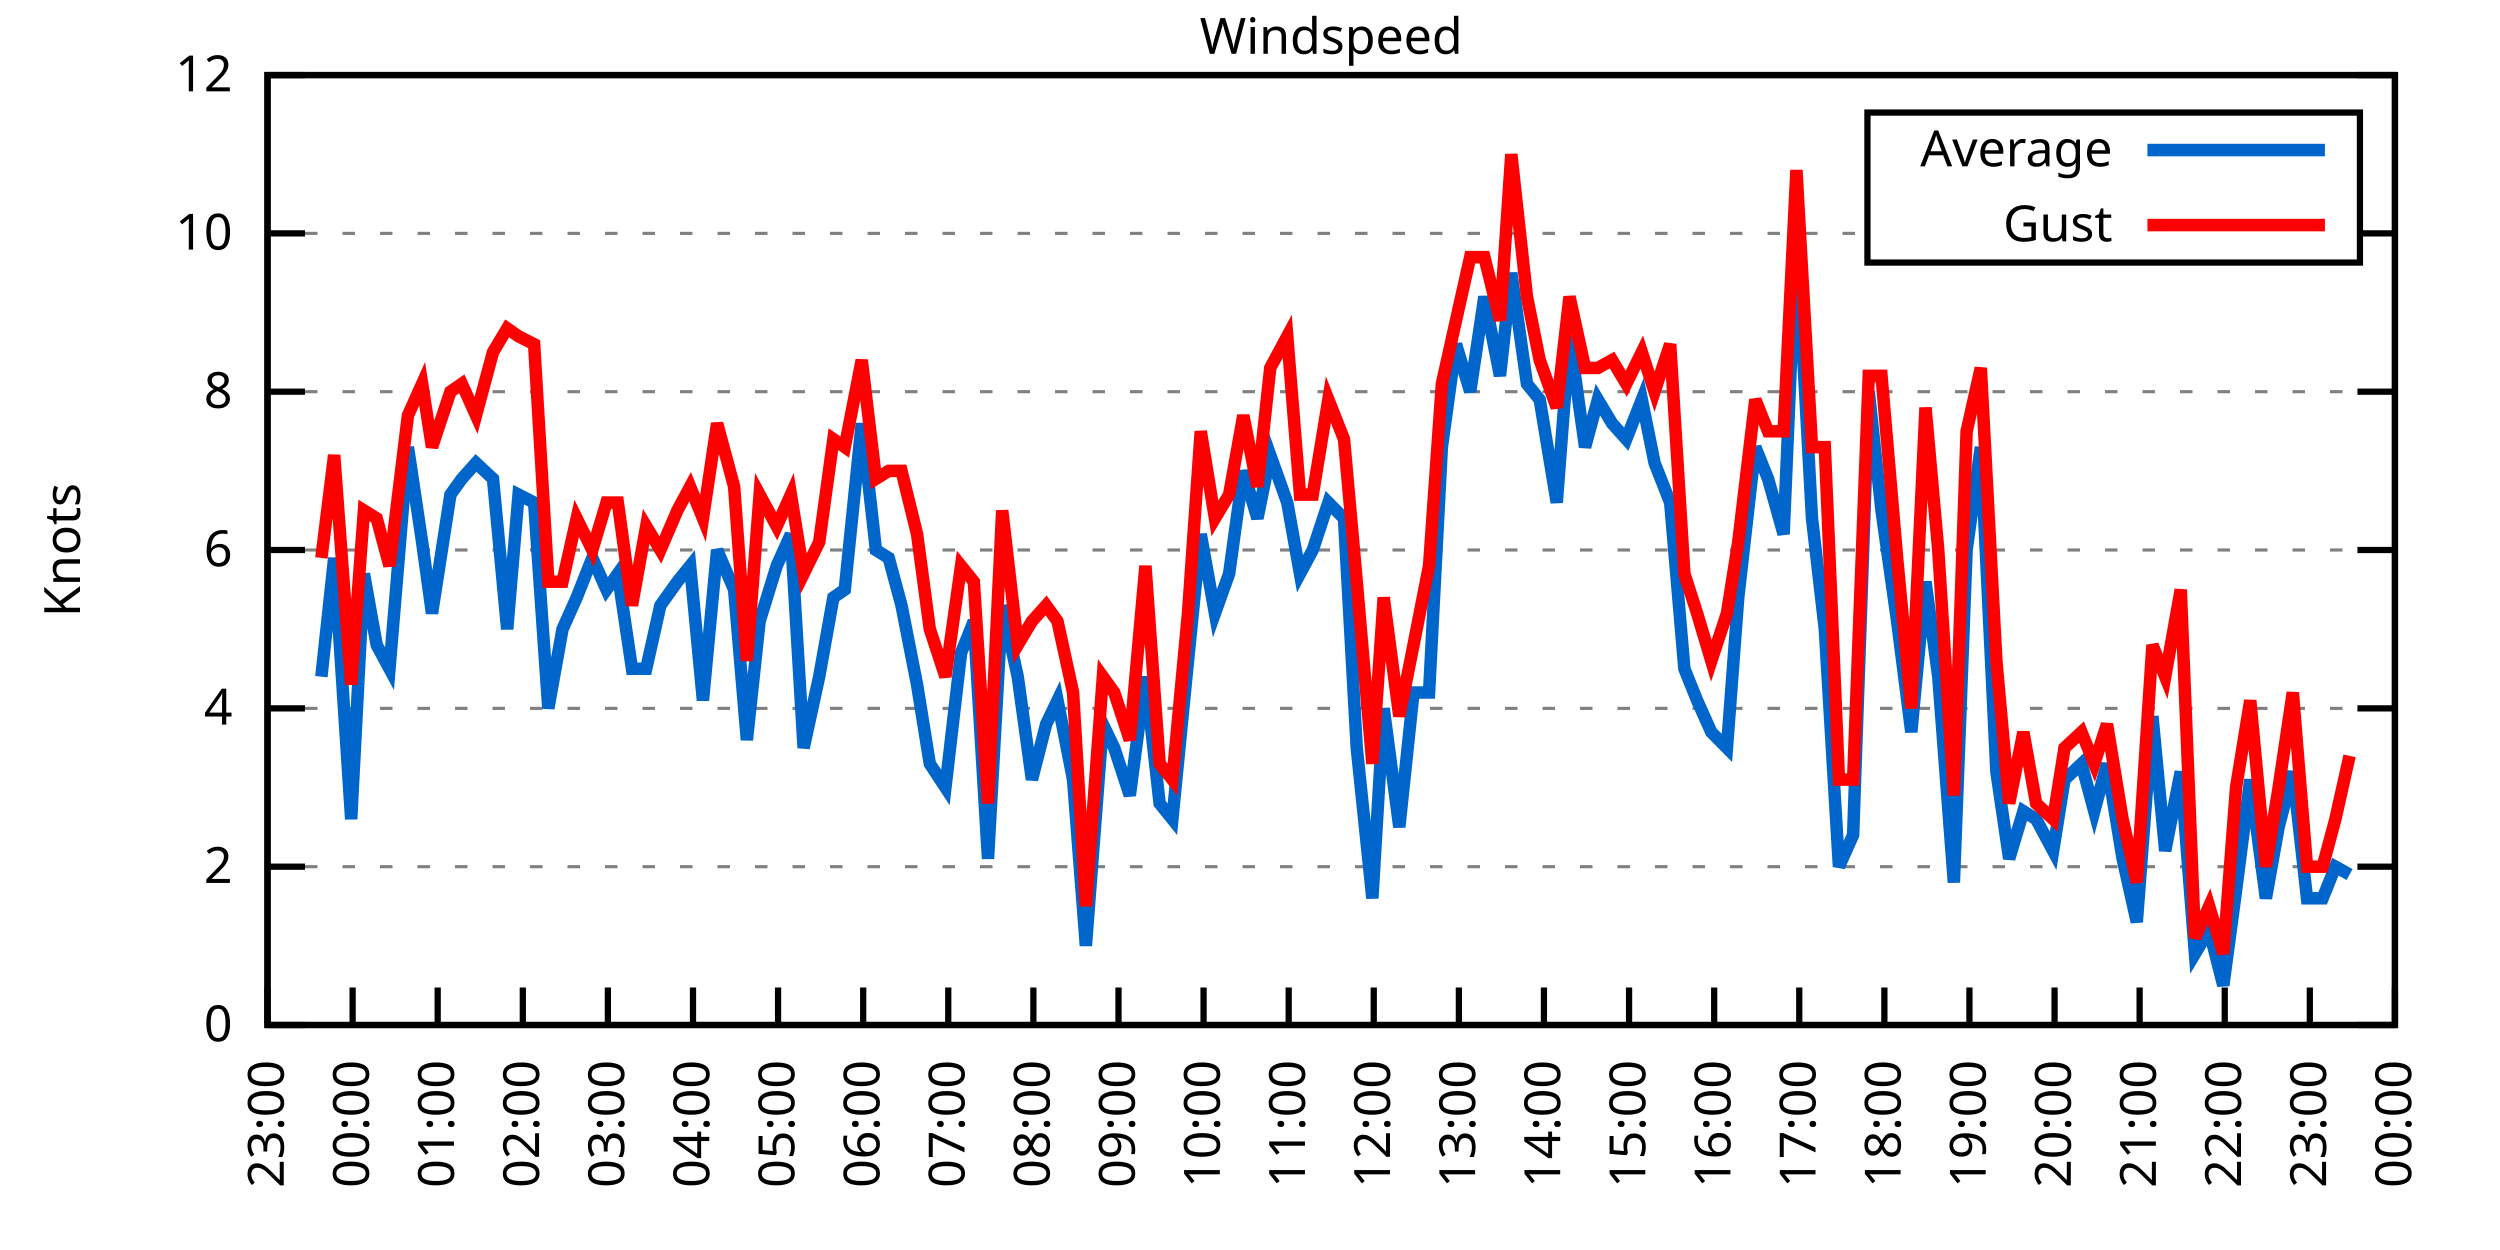
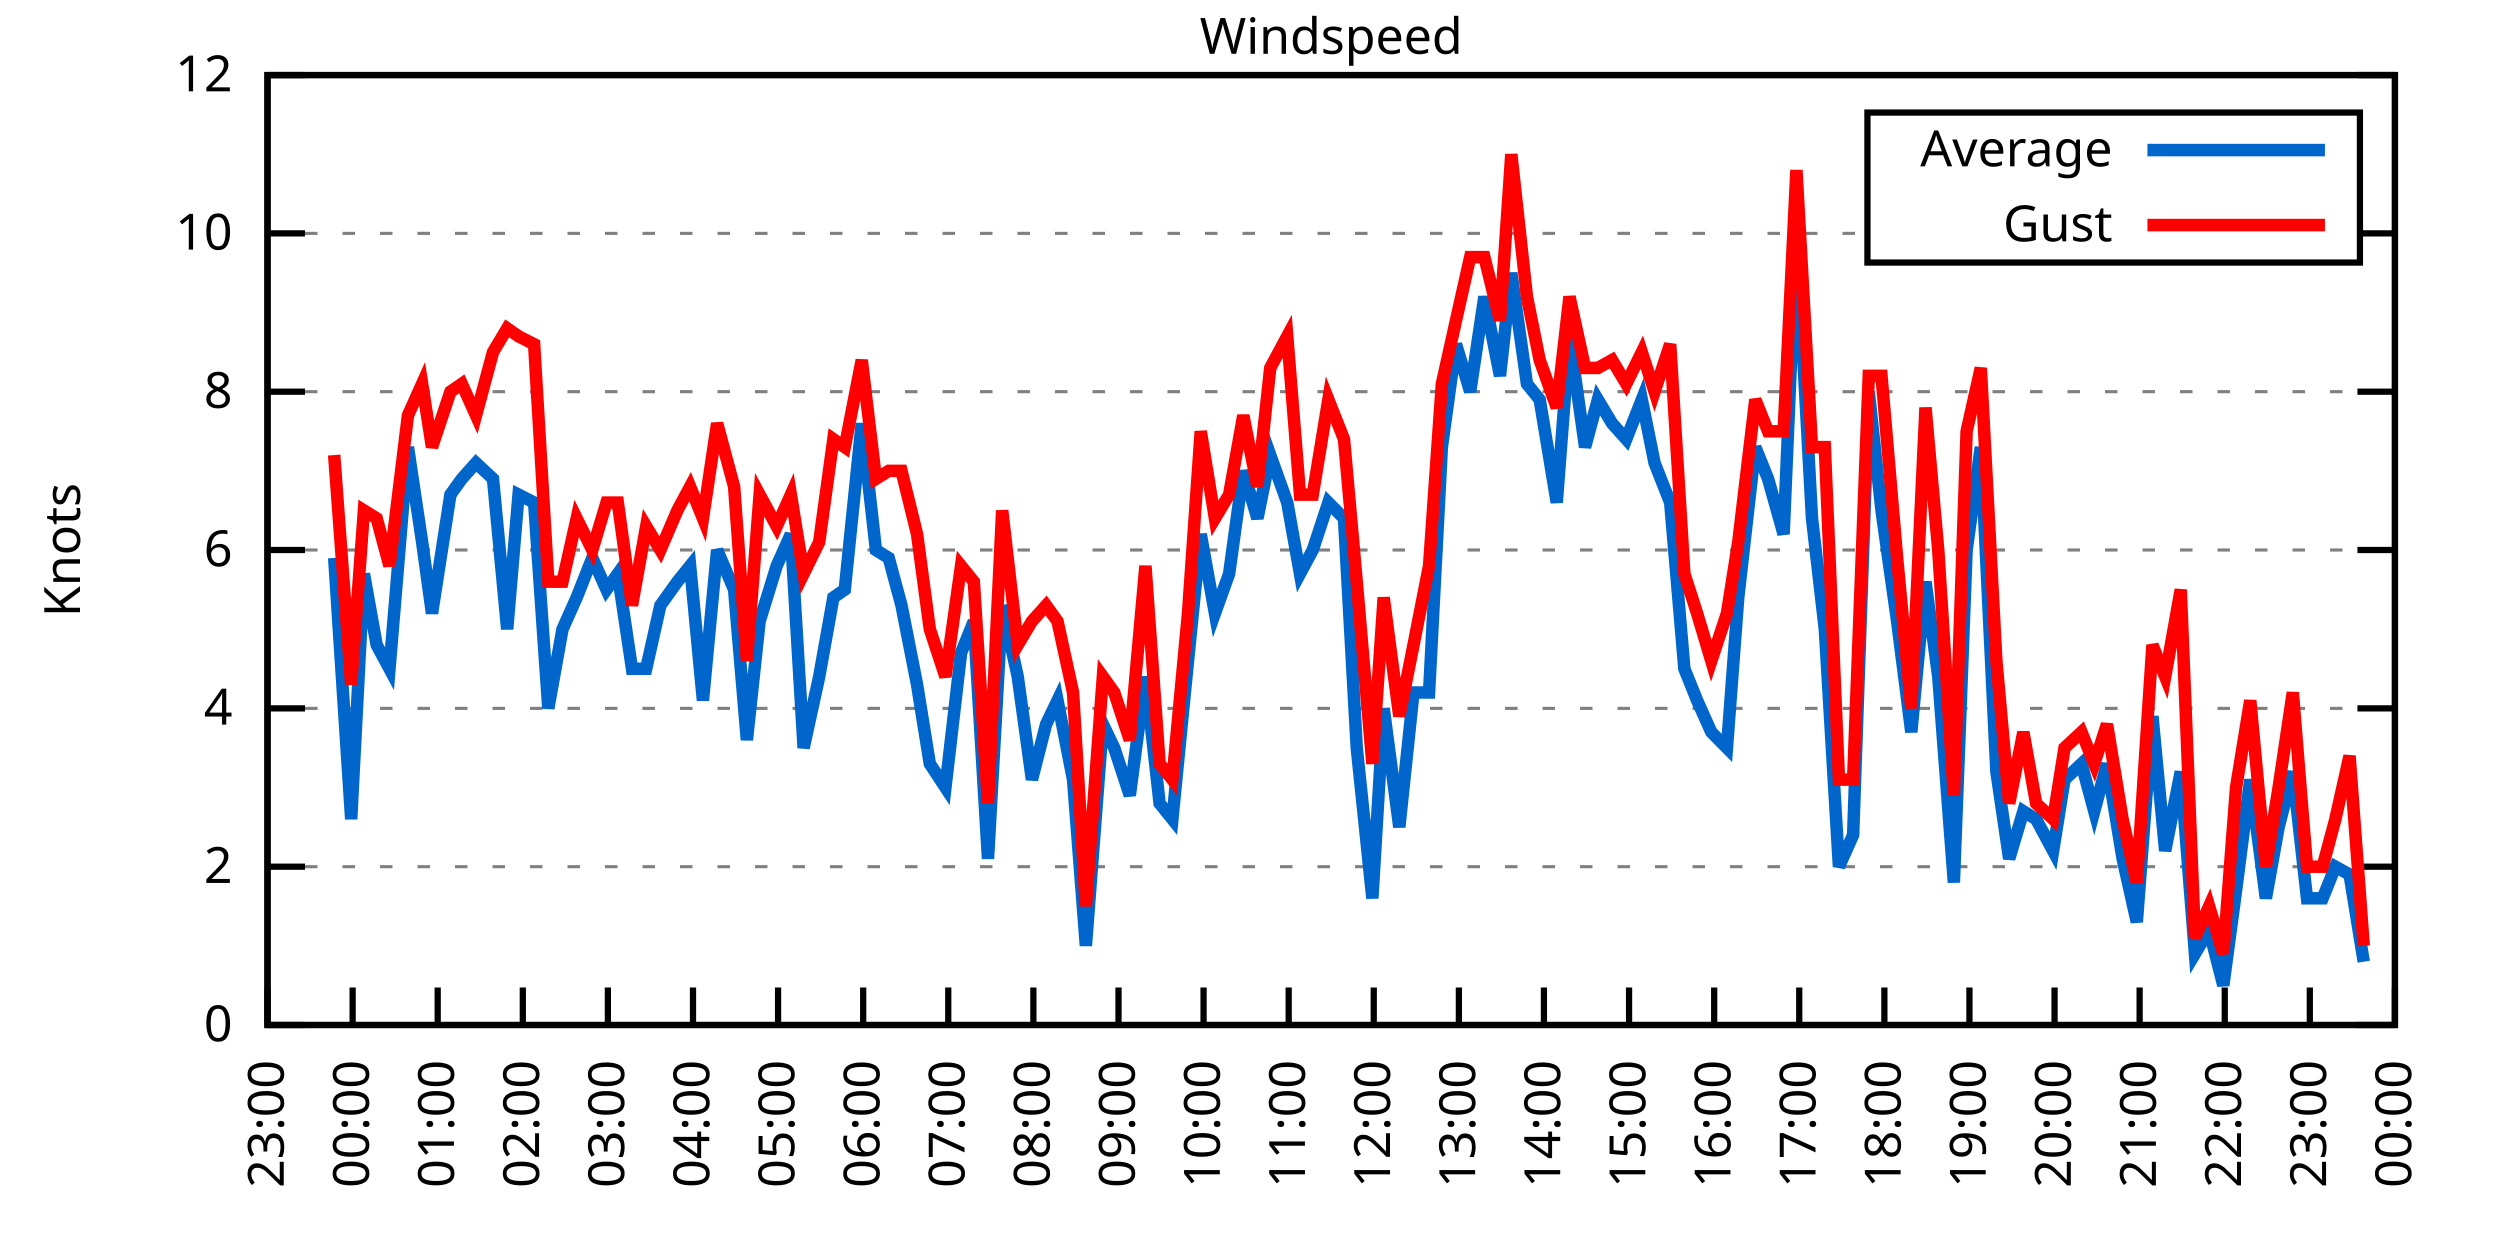
<svg xmlns="http://www.w3.org/2000/svg" xmlns:xlink="http://www.w3.org/1999/xlink" width="400" height="200" viewBox="0 0 400 200">
  <g id="gnuplot_canvas">
    <rect x="0" y="0" width="400" height="200" fill="none" />
    <defs>
      <circle id="gpDot" r="0.5" stroke-width="0.5" stroke="currentColor" />
      <path id="gpPt0" stroke-width="0.333" stroke="currentColor" d="M-1,0 h2 M0,-1 v2" />
      <path id="gpPt1" stroke-width="0.333" stroke="currentColor" d="M-1,-1 L1,1 M1,-1 L-1,1" />
      <path id="gpPt2" stroke-width="0.333" stroke="currentColor" d="M-1,0 L1,0 M0,-1 L0,1 M-1,-1 L1,1 M-1,1 L1,-1" />
      <rect id="gpPt3" stroke-width="0.333" stroke="currentColor" x="-1" y="-1" width="2" height="2" />
      <rect id="gpPt4" stroke-width="0.333" stroke="currentColor" fill="currentColor" x="-1" y="-1" width="2" height="2" />
      <circle id="gpPt5" stroke-width="0.333" stroke="currentColor" cx="0" cy="0" r="1" />
      <use xlink:href="#gpPt5" id="gpPt6" fill="currentColor" stroke="none" />
      <path id="gpPt7" stroke-width="0.333" stroke="currentColor" d="M0,-1.33 L-1.33,0.67 L1.33,0.67 z" />
      <use xlink:href="#gpPt7" id="gpPt8" fill="currentColor" stroke="none" />
      <use xlink:href="#gpPt7" id="gpPt9" stroke="currentColor" transform="rotate(180)" />
      <use xlink:href="#gpPt9" id="gpPt10" fill="currentColor" stroke="none" />
      <use xlink:href="#gpPt3" id="gpPt11" stroke="currentColor" transform="rotate(45)" />
      <use xlink:href="#gpPt11" id="gpPt12" fill="currentColor" stroke="none" />
      <path id="gpPt13" stroke-width="0.333" stroke="currentColor" d="M0,1.330 L1.265,0.411 L0.782,-1.067 L-0.782,-1.076 L-1.265,0.411 z" />
      <use xlink:href="#gpPt13" id="gpPt14" fill="currentColor" stroke="none" />
      <filter id="textbox" filterUnits="objectBoundingBox" x="0" y="0" height="1" width="1">
        <feFlood flood-color="white" flood-opacity="1" result="bgnd" />
        <feComposite in="SourceGraphic" in2="bgnd" operator="atop" />
      </filter>
      <filter id="greybox" filterUnits="objectBoundingBox" x="0" y="0" height="1" width="1">
        <feFlood flood-color="lightgrey" flood-opacity="1" result="grey" />
        <feComposite in="SourceGraphic" in2="grey" operator="atop" />
      </filter>
    </defs>
    <g fill="none" color="white" stroke="currentColor" stroke-width="1.00" stroke-linecap="butt" stroke-linejoin="miter">
</g>
    <g fill="none" color="black" stroke="currentColor" stroke-width="1.00" stroke-linecap="butt" stroke-linejoin="miter">
      <g stroke="none" shape-rendering="crispEdges">
        <polygon fill="rgb(255, 255, 255)" points="42.80,164.00 383.18,164.00 383.18,12.02 42.80,12.02 " />
      </g>
    </g>
    <g fill="none" color="black" stroke="currentColor" stroke-width="1.00" stroke-linecap="butt" stroke-linejoin="miter">
</g>
    <g fill="none" color="black" stroke="black" stroke-width="0.50" stroke-linecap="butt" stroke-linejoin="miter">
</g>
    <g fill="none" color="gray" stroke="currentColor" stroke-width="0.50" stroke-linecap="butt" stroke-linejoin="miter">
      <path stroke="gray" stroke-dasharray="2,4" class="gridline" d="M42.80,164.00 L383.19,164.00  " />
    </g>
    <g fill="none" color="gray" stroke="gray" stroke-width="1.00" stroke-linecap="butt" stroke-linejoin="miter">
</g>
    <g fill="none" color="black" stroke="currentColor" stroke-width="1.00" stroke-linecap="butt" stroke-linejoin="miter">
      <path stroke="black" d="M42.80,164.00 L48.80,164.00 M383.19,164.00 L377.19,164.00  " />
      <g transform="translate(37.20,166.60)" stroke="none" fill="black" font-family="Sans" font-size="8.00" text-anchor="end">
        <text>
          <tspan font-family="Sans"> 0</tspan>
        </text>
      </g>
    </g>
    <g fill="none" color="black" stroke="currentColor" stroke-width="1.00" stroke-linecap="butt" stroke-linejoin="miter">
</g>
    <g fill="none" color="black" stroke="black" stroke-width="0.50" stroke-linecap="butt" stroke-linejoin="miter">
</g>
    <g fill="none" color="gray" stroke="currentColor" stroke-width="0.50" stroke-linecap="butt" stroke-linejoin="miter">
      <path stroke="gray" stroke-dasharray="2,4" class="gridline" d="M42.80,138.67 L383.19,138.67  " />
    </g>
    <g fill="none" color="gray" stroke="gray" stroke-width="1.00" stroke-linecap="butt" stroke-linejoin="miter">
</g>
    <g fill="none" color="black" stroke="currentColor" stroke-width="1.00" stroke-linecap="butt" stroke-linejoin="miter">
      <path stroke="black" d="M42.80,138.67 L48.80,138.67 M383.19,138.67 L377.19,138.67  " />
      <g transform="translate(37.20,141.27)" stroke="none" fill="black" font-family="Sans" font-size="8.00" text-anchor="end">
        <text>
          <tspan font-family="Sans"> 2</tspan>
        </text>
      </g>
    </g>
    <g fill="none" color="black" stroke="currentColor" stroke-width="1.00" stroke-linecap="butt" stroke-linejoin="miter">
</g>
    <g fill="none" color="black" stroke="black" stroke-width="0.50" stroke-linecap="butt" stroke-linejoin="miter">
</g>
    <g fill="none" color="gray" stroke="currentColor" stroke-width="0.50" stroke-linecap="butt" stroke-linejoin="miter">
      <path stroke="gray" stroke-dasharray="2,4" class="gridline" d="M42.80,113.34 L383.19,113.34  " />
    </g>
    <g fill="none" color="gray" stroke="gray" stroke-width="1.00" stroke-linecap="butt" stroke-linejoin="miter">
</g>
    <g fill="none" color="black" stroke="currentColor" stroke-width="1.00" stroke-linecap="butt" stroke-linejoin="miter">
      <path stroke="black" d="M42.80,113.34 L48.80,113.34 M383.19,113.34 L377.19,113.34  " />
      <g transform="translate(37.20,115.94)" stroke="none" fill="black" font-family="Sans" font-size="8.00" text-anchor="end">
        <text>
          <tspan font-family="Sans"> 4</tspan>
        </text>
      </g>
    </g>
    <g fill="none" color="black" stroke="currentColor" stroke-width="1.00" stroke-linecap="butt" stroke-linejoin="miter">
</g>
    <g fill="none" color="black" stroke="black" stroke-width="0.50" stroke-linecap="butt" stroke-linejoin="miter">
</g>
    <g fill="none" color="gray" stroke="currentColor" stroke-width="0.50" stroke-linecap="butt" stroke-linejoin="miter">
      <path stroke="gray" stroke-dasharray="2,4" class="gridline" d="M42.80,88.00 L383.19,88.00  " />
    </g>
    <g fill="none" color="gray" stroke="gray" stroke-width="1.00" stroke-linecap="butt" stroke-linejoin="miter">
</g>
    <g fill="none" color="black" stroke="currentColor" stroke-width="1.00" stroke-linecap="butt" stroke-linejoin="miter">
      <path stroke="black" d="M42.80,88.00 L48.80,88.00 M383.19,88.00 L377.19,88.00  " />
      <g transform="translate(37.20,90.60)" stroke="none" fill="black" font-family="Sans" font-size="8.00" text-anchor="end">
        <text>
          <tspan font-family="Sans"> 6</tspan>
        </text>
      </g>
    </g>
    <g fill="none" color="black" stroke="currentColor" stroke-width="1.00" stroke-linecap="butt" stroke-linejoin="miter">
</g>
    <g fill="none" color="black" stroke="black" stroke-width="0.50" stroke-linecap="butt" stroke-linejoin="miter">
</g>
    <g fill="none" color="gray" stroke="currentColor" stroke-width="0.50" stroke-linecap="butt" stroke-linejoin="miter">
      <path stroke="gray" stroke-dasharray="2,4" class="gridline" d="M42.80,62.67 L383.19,62.67  " />
    </g>
    <g fill="none" color="gray" stroke="gray" stroke-width="1.00" stroke-linecap="butt" stroke-linejoin="miter">
</g>
    <g fill="none" color="black" stroke="currentColor" stroke-width="1.00" stroke-linecap="butt" stroke-linejoin="miter">
      <path stroke="black" d="M42.80,62.67 L48.80,62.67 M383.19,62.67 L377.19,62.67  " />
      <g transform="translate(37.20,65.27)" stroke="none" fill="black" font-family="Sans" font-size="8.00" text-anchor="end">
        <text>
          <tspan font-family="Sans"> 8</tspan>
        </text>
      </g>
    </g>
    <g fill="none" color="black" stroke="currentColor" stroke-width="1.00" stroke-linecap="butt" stroke-linejoin="miter">
</g>
    <g fill="none" color="black" stroke="black" stroke-width="0.50" stroke-linecap="butt" stroke-linejoin="miter">
</g>
    <g fill="none" color="gray" stroke="currentColor" stroke-width="0.50" stroke-linecap="butt" stroke-linejoin="miter">
      <path stroke="gray" stroke-dasharray="2,4" class="gridline" d="M42.80,37.34 L298.79,37.34 M377.59,37.34 L383.19,37.34  " />
    </g>
    <g fill="none" color="gray" stroke="gray" stroke-width="1.00" stroke-linecap="butt" stroke-linejoin="miter">
</g>
    <g fill="none" color="black" stroke="currentColor" stroke-width="1.00" stroke-linecap="butt" stroke-linejoin="miter">
      <path stroke="black" d="M42.80,37.34 L48.80,37.34 M383.19,37.34 L377.19,37.34  " />
      <g transform="translate(37.20,39.94)" stroke="none" fill="black" font-family="Sans" font-size="8.00" text-anchor="end">
        <text>
          <tspan font-family="Sans"> 10</tspan>
        </text>
      </g>
    </g>
    <g fill="none" color="black" stroke="currentColor" stroke-width="1.00" stroke-linecap="butt" stroke-linejoin="miter">
</g>
    <g fill="none" color="black" stroke="black" stroke-width="0.50" stroke-linecap="butt" stroke-linejoin="miter">
</g>
    <g fill="none" color="gray" stroke="currentColor" stroke-width="0.50" stroke-linecap="butt" stroke-linejoin="miter">
      <path stroke="gray" stroke-dasharray="2,4" class="gridline" d="M42.80,12.01 L383.19,12.01  " />
    </g>
    <g fill="none" color="gray" stroke="gray" stroke-width="1.00" stroke-linecap="butt" stroke-linejoin="miter">
</g>
    <g fill="none" color="black" stroke="currentColor" stroke-width="1.00" stroke-linecap="butt" stroke-linejoin="miter">
      <path stroke="black" d="M42.80,12.01 L48.80,12.01 M383.19,12.01 L377.19,12.01  " />
      <g transform="translate(37.20,14.61)" stroke="none" fill="black" font-family="Sans" font-size="8.00" text-anchor="end">
        <text>
          <tspan font-family="Sans"> 12</tspan>
        </text>
      </g>
    </g>
    <g fill="none" color="black" stroke="currentColor" stroke-width="1.00" stroke-linecap="butt" stroke-linejoin="miter">
      <path stroke="black" d="M42.80,164.00 L42.80,158.00  " />
      <g transform="translate(45.40,169.60) rotate(270.00)" stroke="none" fill="black" font-family="Sans" font-size="8.00" text-anchor="end">
        <text>
          <tspan font-family="Sans">23:00</tspan>
        </text>
      </g>
    </g>
    <g fill="none" color="black" stroke="currentColor" stroke-width="1.00" stroke-linecap="butt" stroke-linejoin="miter">
      <path stroke="black" d="M56.42,164.00 L56.42,158.00  " />
      <g transform="translate(59.02,169.60) rotate(270.00)" stroke="none" fill="black" font-family="Sans" font-size="8.00" text-anchor="end">
        <text>
          <tspan font-family="Sans">00:00</tspan>
        </text>
      </g>
    </g>
    <g fill="none" color="black" stroke="currentColor" stroke-width="1.00" stroke-linecap="butt" stroke-linejoin="miter">
      <path stroke="black" d="M70.03,164.00 L70.03,158.00  " />
      <g transform="translate(72.63,169.60) rotate(270.00)" stroke="none" fill="black" font-family="Sans" font-size="8.00" text-anchor="end">
        <text>
          <tspan font-family="Sans">01:00</tspan>
        </text>
      </g>
    </g>
    <g fill="none" color="black" stroke="currentColor" stroke-width="1.00" stroke-linecap="butt" stroke-linejoin="miter">
      <path stroke="black" d="M83.65,164.00 L83.65,158.00  " />
      <g transform="translate(86.25,169.60) rotate(270.00)" stroke="none" fill="black" font-family="Sans" font-size="8.00" text-anchor="end">
        <text>
          <tspan font-family="Sans">02:00</tspan>
        </text>
      </g>
    </g>
    <g fill="none" color="black" stroke="currentColor" stroke-width="1.00" stroke-linecap="butt" stroke-linejoin="miter">
      <path stroke="black" d="M97.26,164.00 L97.26,158.00  " />
      <g transform="translate(99.86,169.60) rotate(270.00)" stroke="none" fill="black" font-family="Sans" font-size="8.00" text-anchor="end">
        <text>
          <tspan font-family="Sans">03:00</tspan>
        </text>
      </g>
    </g>
    <g fill="none" color="black" stroke="currentColor" stroke-width="1.00" stroke-linecap="butt" stroke-linejoin="miter">
      <path stroke="black" d="M110.88,164.00 L110.88,158.00  " />
      <g transform="translate(113.48,169.60) rotate(270.00)" stroke="none" fill="black" font-family="Sans" font-size="8.00" text-anchor="end">
        <text>
          <tspan font-family="Sans">04:00</tspan>
        </text>
      </g>
    </g>
    <g fill="none" color="black" stroke="currentColor" stroke-width="1.00" stroke-linecap="butt" stroke-linejoin="miter">
      <path stroke="black" d="M124.49,164.00 L124.49,158.00  " />
      <g transform="translate(127.09,169.60) rotate(270.00)" stroke="none" fill="black" font-family="Sans" font-size="8.00" text-anchor="end">
        <text>
          <tspan font-family="Sans">05:00</tspan>
        </text>
      </g>
    </g>
    <g fill="none" color="black" stroke="currentColor" stroke-width="1.00" stroke-linecap="butt" stroke-linejoin="miter">
      <path stroke="black" d="M138.11,164.00 L138.11,158.00  " />
      <g transform="translate(140.71,169.60) rotate(270.00)" stroke="none" fill="black" font-family="Sans" font-size="8.00" text-anchor="end">
        <text>
          <tspan font-family="Sans">06:00</tspan>
        </text>
      </g>
    </g>
    <g fill="none" color="black" stroke="currentColor" stroke-width="1.00" stroke-linecap="butt" stroke-linejoin="miter">
      <path stroke="black" d="M151.72,164.00 L151.72,158.00  " />
      <g transform="translate(154.32,169.60) rotate(270.00)" stroke="none" fill="black" font-family="Sans" font-size="8.00" text-anchor="end">
        <text>
          <tspan font-family="Sans">07:00</tspan>
        </text>
      </g>
    </g>
    <g fill="none" color="black" stroke="currentColor" stroke-width="1.00" stroke-linecap="butt" stroke-linejoin="miter">
      <path stroke="black" d="M165.34,164.00 L165.34,158.00  " />
      <g transform="translate(167.94,169.60) rotate(270.00)" stroke="none" fill="black" font-family="Sans" font-size="8.00" text-anchor="end">
        <text>
          <tspan font-family="Sans">08:00</tspan>
        </text>
      </g>
    </g>
    <g fill="none" color="black" stroke="currentColor" stroke-width="1.00" stroke-linecap="butt" stroke-linejoin="miter">
      <path stroke="black" d="M178.96,164.00 L178.96,158.00  " />
      <g transform="translate(181.56,169.60) rotate(270.00)" stroke="none" fill="black" font-family="Sans" font-size="8.00" text-anchor="end">
        <text>
          <tspan font-family="Sans">09:00</tspan>
        </text>
      </g>
    </g>
    <g fill="none" color="black" stroke="currentColor" stroke-width="1.00" stroke-linecap="butt" stroke-linejoin="miter">
      <path stroke="black" d="M192.57,164.00 L192.57,158.00  " />
      <g transform="translate(195.17,169.60) rotate(270.00)" stroke="none" fill="black" font-family="Sans" font-size="8.00" text-anchor="end">
        <text>
          <tspan font-family="Sans">10:00</tspan>
        </text>
      </g>
    </g>
    <g fill="none" color="black" stroke="currentColor" stroke-width="1.00" stroke-linecap="butt" stroke-linejoin="miter">
      <path stroke="black" d="M206.19,164.00 L206.19,158.00  " />
      <g transform="translate(208.79,169.60) rotate(270.00)" stroke="none" fill="black" font-family="Sans" font-size="8.00" text-anchor="end">
        <text>
          <tspan font-family="Sans">11:00</tspan>
        </text>
      </g>
    </g>
    <g fill="none" color="black" stroke="currentColor" stroke-width="1.00" stroke-linecap="butt" stroke-linejoin="miter">
      <path stroke="black" d="M219.80,164.00 L219.80,158.00  " />
      <g transform="translate(222.40,169.60) rotate(270.00)" stroke="none" fill="black" font-family="Sans" font-size="8.00" text-anchor="end">
        <text>
          <tspan font-family="Sans">12:00</tspan>
        </text>
      </g>
    </g>
    <g fill="none" color="black" stroke="currentColor" stroke-width="1.00" stroke-linecap="butt" stroke-linejoin="miter">
      <path stroke="black" d="M233.42,164.00 L233.42,158.00  " />
      <g transform="translate(236.02,169.60) rotate(270.00)" stroke="none" fill="black" font-family="Sans" font-size="8.00" text-anchor="end">
        <text>
          <tspan font-family="Sans">13:00</tspan>
        </text>
      </g>
    </g>
    <g fill="none" color="black" stroke="currentColor" stroke-width="1.00" stroke-linecap="butt" stroke-linejoin="miter">
      <path stroke="black" d="M247.03,164.00 L247.03,158.00  " />
      <g transform="translate(249.63,169.60) rotate(270.00)" stroke="none" fill="black" font-family="Sans" font-size="8.00" text-anchor="end">
        <text>
          <tspan font-family="Sans">14:00</tspan>
        </text>
      </g>
    </g>
    <g fill="none" color="black" stroke="currentColor" stroke-width="1.00" stroke-linecap="butt" stroke-linejoin="miter">
      <path stroke="black" d="M260.65,164.00 L260.65,158.00  " />
      <g transform="translate(263.25,169.60) rotate(270.00)" stroke="none" fill="black" font-family="Sans" font-size="8.00" text-anchor="end">
        <text>
          <tspan font-family="Sans">15:00</tspan>
        </text>
      </g>
    </g>
    <g fill="none" color="black" stroke="currentColor" stroke-width="1.00" stroke-linecap="butt" stroke-linejoin="miter">
      <path stroke="black" d="M274.27,164.00 L274.27,158.00  " />
      <g transform="translate(276.87,169.60) rotate(270.00)" stroke="none" fill="black" font-family="Sans" font-size="8.00" text-anchor="end">
        <text>
          <tspan font-family="Sans">16:00</tspan>
        </text>
      </g>
    </g>
    <g fill="none" color="black" stroke="currentColor" stroke-width="1.00" stroke-linecap="butt" stroke-linejoin="miter">
      <path stroke="black" d="M287.88,164.00 L287.88,158.00  " />
      <g transform="translate(290.48,169.60) rotate(270.00)" stroke="none" fill="black" font-family="Sans" font-size="8.00" text-anchor="end">
        <text>
          <tspan font-family="Sans">17:00</tspan>
        </text>
      </g>
    </g>
    <g fill="none" color="black" stroke="currentColor" stroke-width="1.00" stroke-linecap="butt" stroke-linejoin="miter">
      <path stroke="black" d="M301.50,164.00 L301.50,158.00  " />
      <g transform="translate(304.10,169.60) rotate(270.00)" stroke="none" fill="black" font-family="Sans" font-size="8.00" text-anchor="end">
        <text>
          <tspan font-family="Sans">18:00</tspan>
        </text>
      </g>
    </g>
    <g fill="none" color="black" stroke="currentColor" stroke-width="1.00" stroke-linecap="butt" stroke-linejoin="miter">
      <path stroke="black" d="M315.11,164.00 L315.11,158.00  " />
      <g transform="translate(317.71,169.60) rotate(270.00)" stroke="none" fill="black" font-family="Sans" font-size="8.00" text-anchor="end">
        <text>
          <tspan font-family="Sans">19:00</tspan>
        </text>
      </g>
    </g>
    <g fill="none" color="black" stroke="currentColor" stroke-width="1.00" stroke-linecap="butt" stroke-linejoin="miter">
      <path stroke="black" d="M328.73,164.00 L328.73,158.00  " />
      <g transform="translate(331.33,169.60) rotate(270.00)" stroke="none" fill="black" font-family="Sans" font-size="8.00" text-anchor="end">
        <text>
          <tspan font-family="Sans">20:00</tspan>
        </text>
      </g>
    </g>
    <g fill="none" color="black" stroke="currentColor" stroke-width="1.00" stroke-linecap="butt" stroke-linejoin="miter">
      <path stroke="black" d="M342.34,164.00 L342.34,158.00  " />
      <g transform="translate(344.94,169.60) rotate(270.00)" stroke="none" fill="black" font-family="Sans" font-size="8.00" text-anchor="end">
        <text>
          <tspan font-family="Sans">21:00</tspan>
        </text>
      </g>
    </g>
    <g fill="none" color="black" stroke="currentColor" stroke-width="1.00" stroke-linecap="butt" stroke-linejoin="miter">
      <path stroke="black" d="M355.96,164.00 L355.96,158.00  " />
      <g transform="translate(358.56,169.60) rotate(270.00)" stroke="none" fill="black" font-family="Sans" font-size="8.00" text-anchor="end">
        <text>
          <tspan font-family="Sans">22:00</tspan>
        </text>
      </g>
    </g>
    <g fill="none" color="black" stroke="currentColor" stroke-width="1.00" stroke-linecap="butt" stroke-linejoin="miter">
      <path stroke="black" d="M369.57,164.00 L369.57,158.00  " />
      <g transform="translate(372.17,169.60) rotate(270.00)" stroke="none" fill="black" font-family="Sans" font-size="8.00" text-anchor="end">
        <text>
          <tspan font-family="Sans">23:00</tspan>
        </text>
      </g>
    </g>
    <g fill="none" color="black" stroke="currentColor" stroke-width="1.00" stroke-linecap="butt" stroke-linejoin="miter">
      <path stroke="black" d="M383.19,164.00 L383.19,158.00  " />
      <g transform="translate(385.79,169.60) rotate(270.00)" stroke="none" fill="black" font-family="Sans" font-size="8.00" text-anchor="end">
        <text>
          <tspan font-family="Sans">00:00</tspan>
        </text>
      </g>
    </g>
    <g fill="none" color="black" stroke="currentColor" stroke-width="1.00" stroke-linecap="butt" stroke-linejoin="miter">
</g>
    <g fill="none" color="black" stroke="currentColor" stroke-width="1.00" stroke-linecap="butt" stroke-linejoin="miter">
      <path stroke="black" d="M42.80,12.01 L42.80,164.00 L383.19,164.00 L383.19,12.01 L42.80,12.01 Z  " />
    </g>
    <g fill="none" color="black" stroke="currentColor" stroke-width="1.00" stroke-linecap="butt" stroke-linejoin="miter">
</g>
    <g fill="none" color="black" stroke="currentColor" stroke-width="1.00" stroke-linecap="butt" stroke-linejoin="miter">
      <path stroke="black" d="M298.79,42.01 L298.79,18.01 L377.59,18.01 L377.59,42.01 L298.79,42.01 Z  " />
    </g>
    <g id="Windspeed_plot_1">
      <g fill="none" color="white" stroke="black" stroke-width="2.00" stroke-linecap="butt" stroke-linejoin="miter">
</g>
      <g fill="none" color="black" stroke="currentColor" stroke-width="2.00" stroke-linecap="butt" stroke-linejoin="miter">
        <g transform="translate(337.99,26.61)" stroke="none" fill="black" font-family="Sans" font-size="8.00" text-anchor="end">
          <text>
            <tspan font-family="Sans">Average</tspan>
          </text>
        </g>
      </g>
      <g fill="none" color="black" stroke="currentColor" stroke-width="2.00" stroke-linecap="butt" stroke-linejoin="miter">
-         <path stroke="rgb(  0, 102, 204)" d="M343.59,24.01 L371.99,24.01 M51.42,108.27 L53.47,89.27 L56.19,131.07 L58.23,91.80 L60.27,103.20 L62.32,107.00   L65.27,71.54 L67.54,86.74 L69.12,98.14 L72.07,79.14 L73.89,76.61 L76.16,74.07 L78.88,76.61 L81.15,100.67   L82.97,79.14 L85.46,80.41 L87.73,113.34 L90.00,100.67 L92.27,95.60 L94.77,89.27 L97.04,94.34 L98.85,91.80   L101.12,107.00 L103.39,107.00 L105.66,96.87 L108.38,93.07 L110.42,90.54 L112.47,112.07 L114.74,88.00 L117.46,94.34   L119.50,118.40 L121.54,99.40 L124.27,90.54 L126.54,85.47 L128.58,119.67 L131.07,108.27 L133.34,95.60 L135.16,94.34   L137.88,67.74 L140.15,88.00 L142.19,89.27 L144.24,96.87 L146.73,109.54 L148.77,122.20 L151.27,126.00 L153.77,104.47   L155.81,99.40 L158.08,137.40 L160.35,96.87 L162.84,108.27 L165.11,124.74 L167.38,115.87 L169.20,112.07 L171.69,124.74   L173.74,151.33 L176.46,115.87 L178.28,119.67 L180.77,127.27 L183.27,108.27 L185.54,128.54 L187.58,131.07 L190.08,105.74   L192.12,85.47 L194.39,98.14 L196.66,91.80 L198.93,75.34 L201.19,82.94 L203.24,72.81 L205.96,80.41 L208.00,91.80   L210.04,88.00 L212.54,80.41 L215.04,82.94 L217.08,119.67 L219.58,143.73 L221.39,113.34 L223.89,132.34 L226.16,110.80   L228.65,110.80 L230.70,71.54 L232.96,55.07 L235.23,62.67 L237.50,47.47 L240.00,60.14 L241.81,43.67 L244.31,61.41   L246.35,63.94 L249.08,80.41 L251.12,53.81 L253.61,71.54 L255.66,63.94 L257.93,67.74 L260.20,70.27 L262.69,63.94   L264.73,74.07 L267.23,80.41 L269.50,107.00 L271.54,112.07 L273.81,117.14 L276.31,119.67 L278.12,95.60 L280.85,71.54   L282.89,76.61 L285.38,85.47 L287.43,37.34 L289.92,82.94 L291.97,100.67 L294.23,138.67 L296.50,133.60 L299.00,62.67   L301.04,81.67 L303.54,99.40 L305.81,117.14 L308.08,93.07 L310.12,108.27 L312.62,141.20 L314.66,88.00 L316.93,71.54   L319.42,123.47 L321.47,137.40 L323.74,129.80 L325.78,131.07 L328.50,136.14 L330.32,124.74 L333.04,122.20 L335.08,129.80   L337.12,122.20 L339.62,137.40 L341.89,147.53 L344.39,114.60 L346.43,136.14 L348.92,123.47 L351.19,152.60 L353.46,148.80   L355.73,157.67 L357.77,142.47 L360.04,124.74 L362.54,143.73 L364.58,132.34 L366.85,123.47 L369.12,143.73 L371.62,143.73   L373.66,138.67 L375.93,139.93  " />
+         <path stroke="rgb(  0, 102, 204)" d="M343.59,24.01 L371.99,24.01 M53.47,89.27 L56.19,131.07 L58.23,91.80 L60.27,103.20 L62.32,107.00 L65.27,71.54   L67.54,86.74 L69.12,98.14 L72.07,79.14 L73.89,76.61 L76.16,74.07 L78.88,76.61 L81.15,100.67 L82.97,79.14   L85.46,80.41 L87.73,113.34 L90.00,100.67 L92.27,95.60 L94.77,89.27 L97.04,94.34 L98.85,91.80 L101.12,107.00   L103.39,107.00 L105.66,96.87 L108.38,93.07 L110.42,90.54 L112.47,112.07 L114.74,88.00 L117.46,94.34 L119.50,118.40   L121.54,99.40 L124.27,90.54 L126.54,85.47 L128.58,119.67 L131.07,108.27 L133.34,95.60 L135.16,94.34 L137.88,67.74   L140.15,88.00 L142.19,89.27 L144.24,96.87 L146.73,109.54 L148.77,122.20 L151.27,126.00 L153.77,104.47 L155.81,99.40   L158.08,137.40 L160.35,96.87 L162.84,108.27 L165.11,124.74 L167.38,115.87 L169.20,112.07 L171.69,124.74 L173.74,151.33   L176.46,115.87 L178.28,119.67 L180.77,127.27 L183.27,108.27 L185.54,128.54 L187.58,131.07 L190.08,105.74 L192.12,85.47   L194.39,98.14 L196.66,91.80 L198.93,75.34 L201.19,82.94 L203.24,72.81 L205.96,80.41 L208.00,91.80 L210.04,88.00   L212.54,80.41 L215.04,82.94 L217.08,119.67 L219.58,143.73 L221.39,113.34 L223.89,132.34 L226.16,110.80 L228.65,110.80   L230.70,71.54 L232.96,55.07 L235.23,62.67 L237.50,47.47 L240.00,60.14 L241.81,43.67 L244.31,61.41 L246.35,63.94   L249.08,80.41 L251.12,53.81 L253.61,71.54 L255.66,63.94 L257.93,67.74 L260.20,70.27 L262.69,63.94 L264.73,74.07   L267.23,80.41 L269.50,107.00 L271.54,112.07 L273.81,117.14 L276.31,119.67 L278.12,95.60 L280.85,71.54 L282.89,76.61   L285.38,85.47 L287.43,37.34 L289.92,82.94 L291.97,100.67 L294.23,138.67 L296.50,133.60 L299.00,62.67 L301.04,81.67   L303.54,99.40 L305.81,117.14 L308.08,93.07 L310.12,108.27 L312.62,141.20 L314.66,88.00 L316.93,71.54 L319.42,123.47   L321.47,137.40 L323.74,129.80 L325.78,131.07 L328.50,136.14 L330.32,124.74 L333.04,122.20 L335.08,129.80 L337.12,122.20   L339.62,137.40 L341.89,147.53 L344.39,114.60 L346.43,136.14 L348.92,123.47 L351.19,152.60 L353.46,148.80 L355.73,157.67   L357.77,142.47 L360.04,124.74 L362.54,143.73 L364.58,132.34 L366.85,123.47 L369.12,143.73 L371.62,143.73 L373.66,138.67   L375.93,139.93 L378.20,153.87  " />
      </g>
    </g>
    <g id="Windspeed_plot_2">
      <g fill="none" color="black" stroke="currentColor" stroke-width="2.00" stroke-linecap="butt" stroke-linejoin="miter">
        <g transform="translate(337.99,38.61)" stroke="none" fill="black" font-family="Sans" font-size="8.00" text-anchor="end">
          <text>
            <tspan font-family="Sans">Gust</tspan>
          </text>
        </g>
      </g>
      <g fill="none" color="black" stroke="currentColor" stroke-width="2.00" stroke-linecap="butt" stroke-linejoin="miter">
-         <path stroke="rgb(255,   0,   0)" d="M343.59,36.01 L371.99,36.01 M51.42,89.27 L53.47,72.81 L56.19,109.54 L58.23,81.67 L60.27,82.94 L62.32,90.54   L65.27,66.47 L67.54,61.41 L69.12,71.54 L72.07,62.67 L73.89,61.41 L76.16,66.47 L78.88,56.34 L81.15,52.54   L82.97,53.81 L85.46,55.07 L87.73,93.07 L90.00,93.07 L92.27,82.94 L94.77,88.00 L97.04,80.41 L98.85,80.41   L101.12,96.87 L103.39,84.21 L105.66,88.00 L108.38,81.67 L110.42,77.87 L112.47,82.94 L114.74,67.74 L117.46,77.87   L119.50,105.74 L121.54,79.14 L124.27,84.21 L126.54,79.14 L128.58,91.80 L131.07,86.74 L133.34,70.27 L135.16,71.54   L137.88,57.61 L140.15,76.61 L142.19,75.34 L144.24,75.34 L146.73,85.47 L148.77,100.67 L151.27,108.27 L153.77,90.54   L155.81,93.07 L158.08,128.54 L160.35,81.67 L162.84,103.20 L165.11,99.40 L167.38,96.87 L169.20,99.40 L171.69,110.80   L173.74,145.00 L176.46,108.27 L178.28,110.80 L180.77,118.40 L183.27,90.54 L185.54,122.20 L187.58,124.74 L190.08,98.14   L192.12,69.01 L194.39,82.94 L196.66,79.14 L198.93,66.47 L201.19,77.87 L203.24,58.87 L205.96,53.81 L208.00,79.14   L210.04,79.14 L212.54,63.94 L215.04,70.27 L217.08,93.07 L219.58,122.20 L221.39,95.60 L223.89,114.60 L226.16,103.20   L228.65,90.54 L230.70,61.41 L232.96,51.27 L235.23,41.14 L237.50,41.14 L240.00,51.27 L241.81,24.68 L244.31,47.47   L246.35,57.61 L249.08,65.21 L251.12,47.47 L253.61,58.87 L255.66,58.87 L257.93,57.61 L260.20,61.41 L262.69,56.34   L264.73,62.67 L267.23,55.07 L269.50,91.80 L271.54,98.14 L273.81,105.74 L276.31,98.14 L278.12,86.74 L280.85,63.94   L282.89,69.01 L285.38,69.01 L287.43,27.21 L289.92,71.54 L291.97,71.54 L294.23,124.74 L296.50,124.74 L299.00,60.14   L301.04,60.14 L303.54,89.27 L305.81,113.34 L308.08,65.21 L310.12,88.00 L312.62,127.27 L314.66,69.01 L316.93,58.87   L319.42,105.74 L321.47,128.54 L323.74,117.14 L325.78,128.54 L328.50,131.07 L330.32,119.67 L333.04,117.14 L335.08,122.20   L337.12,115.87 L339.62,131.07 L341.89,141.20 L344.39,103.20 L346.43,108.27 L348.92,94.34 L351.19,150.07 L353.46,145.00   L355.73,152.60 L357.77,126.00 L360.04,112.07 L362.54,138.67 L364.58,126.00 L366.85,110.80 L369.12,138.67 L371.62,138.67   L373.66,131.07 L375.93,120.94  " />
+         <path stroke="rgb(255,   0,   0)" d="M343.59,36.01 L371.99,36.01 M53.47,72.81 L56.19,109.54 L58.23,81.67 L60.27,82.94 L62.32,90.54 L65.27,66.47   L67.54,61.41 L69.12,71.54 L72.07,62.67 L73.89,61.41 L76.16,66.47 L78.88,56.34 L81.15,52.54 L82.97,53.81   L85.46,55.07 L87.73,93.07 L90.00,93.07 L92.27,82.94 L94.77,88.00 L97.04,80.41 L98.85,80.41 L101.12,96.87   L103.39,84.21 L105.66,88.00 L108.38,81.67 L110.42,77.87 L112.47,82.94 L114.74,67.74 L117.46,77.87 L119.50,105.74   L121.54,79.14 L124.27,84.21 L126.54,79.14 L128.58,91.80 L131.07,86.74 L133.34,70.27 L135.16,71.54 L137.88,57.61   L140.15,76.61 L142.19,75.34 L144.24,75.34 L146.73,85.47 L148.77,100.67 L151.27,108.27 L153.77,90.54 L155.81,93.07   L158.08,128.54 L160.35,81.67 L162.84,103.20 L165.11,99.40 L167.38,96.87 L169.20,99.40 L171.69,110.80 L173.74,145.00   L176.46,108.27 L178.28,110.80 L180.77,118.40 L183.27,90.54 L185.54,122.20 L187.58,124.74 L190.08,98.14 L192.12,69.01   L194.39,82.94 L196.66,79.14 L198.93,66.47 L201.19,77.87 L203.24,58.87 L205.96,53.81 L208.00,79.14 L210.04,79.14   L212.54,63.94 L215.04,70.27 L217.08,93.07 L219.58,122.20 L221.39,95.60 L223.89,114.60 L226.16,103.20 L228.65,90.54   L230.70,61.41 L232.96,51.27 L235.23,41.14 L237.50,41.14 L240.00,51.27 L241.81,24.68 L244.31,47.47 L246.35,57.61   L249.08,65.21 L251.12,47.47 L253.61,58.87 L255.66,58.87 L257.93,57.61 L260.20,61.41 L262.69,56.34 L264.73,62.67   L267.23,55.07 L269.50,91.80 L271.54,98.14 L273.81,105.74 L276.31,98.14 L278.12,86.74 L280.85,63.94 L282.89,69.01   L285.38,69.01 L287.43,27.21 L289.92,71.54 L291.97,71.54 L294.23,124.74 L296.50,124.74 L299.00,60.14 L301.04,60.14   L303.54,89.27 L305.81,113.34 L308.08,65.21 L310.12,88.00 L312.62,127.27 L314.66,69.01 L316.93,58.87 L319.42,105.74   L321.47,128.54 L323.74,117.14 L325.78,128.54 L328.50,131.07 L330.32,119.67 L333.04,117.14 L335.08,122.20 L337.12,115.87   L339.62,131.07 L341.89,141.20 L344.39,103.20 L346.43,108.27 L348.92,94.34 L351.19,150.07 L353.46,145.00 L355.73,152.60   L357.77,126.00 L360.04,112.07 L362.54,138.67 L364.58,126.00 L366.85,110.80 L369.12,138.67 L371.62,138.67 L373.66,131.07   L375.93,120.94 L378.20,151.33  " />
      </g>
    </g>
    <g fill="none" color="black" stroke="currentColor" stroke-width="2.00" stroke-linecap="butt" stroke-linejoin="miter">
</g>
    <g fill="none" color="black" stroke="black" stroke-width="1.00" stroke-linecap="butt" stroke-linejoin="miter">
</g>
    <g fill="none" color="black" stroke="currentColor" stroke-width="1.00" stroke-linecap="butt" stroke-linejoin="miter">
      <path stroke="black" d="M42.80,12.01 L42.80,164.00 L383.19,164.00 L383.19,12.01 L42.80,12.01 Z  " />
      <g transform="translate(12.80,88.01) rotate(270.00)" stroke="none" fill="black" font-family="Sans" font-size="8.00" text-anchor="middle">
        <text>
          <tspan font-family="Sans">Knots</tspan>
        </text>
      </g>
    </g>
    <g fill="none" color="black" stroke="currentColor" stroke-width="1.00" stroke-linecap="butt" stroke-linejoin="miter">
</g>
    <g fill="none" color="black" stroke="currentColor" stroke-width="1.00" stroke-linecap="butt" stroke-linejoin="miter">
      <g transform="translate(212.99,8.61)" stroke="none" fill="black" font-family="Sans" font-size="8.00" text-anchor="middle">
        <text>
          <tspan font-family="Sans">Windspeed</tspan>
        </text>
      </g>
    </g>
    <g fill="none" color="black" stroke="currentColor" stroke-width="1.00" stroke-linecap="butt" stroke-linejoin="miter">
</g>
  </g>
</svg>
